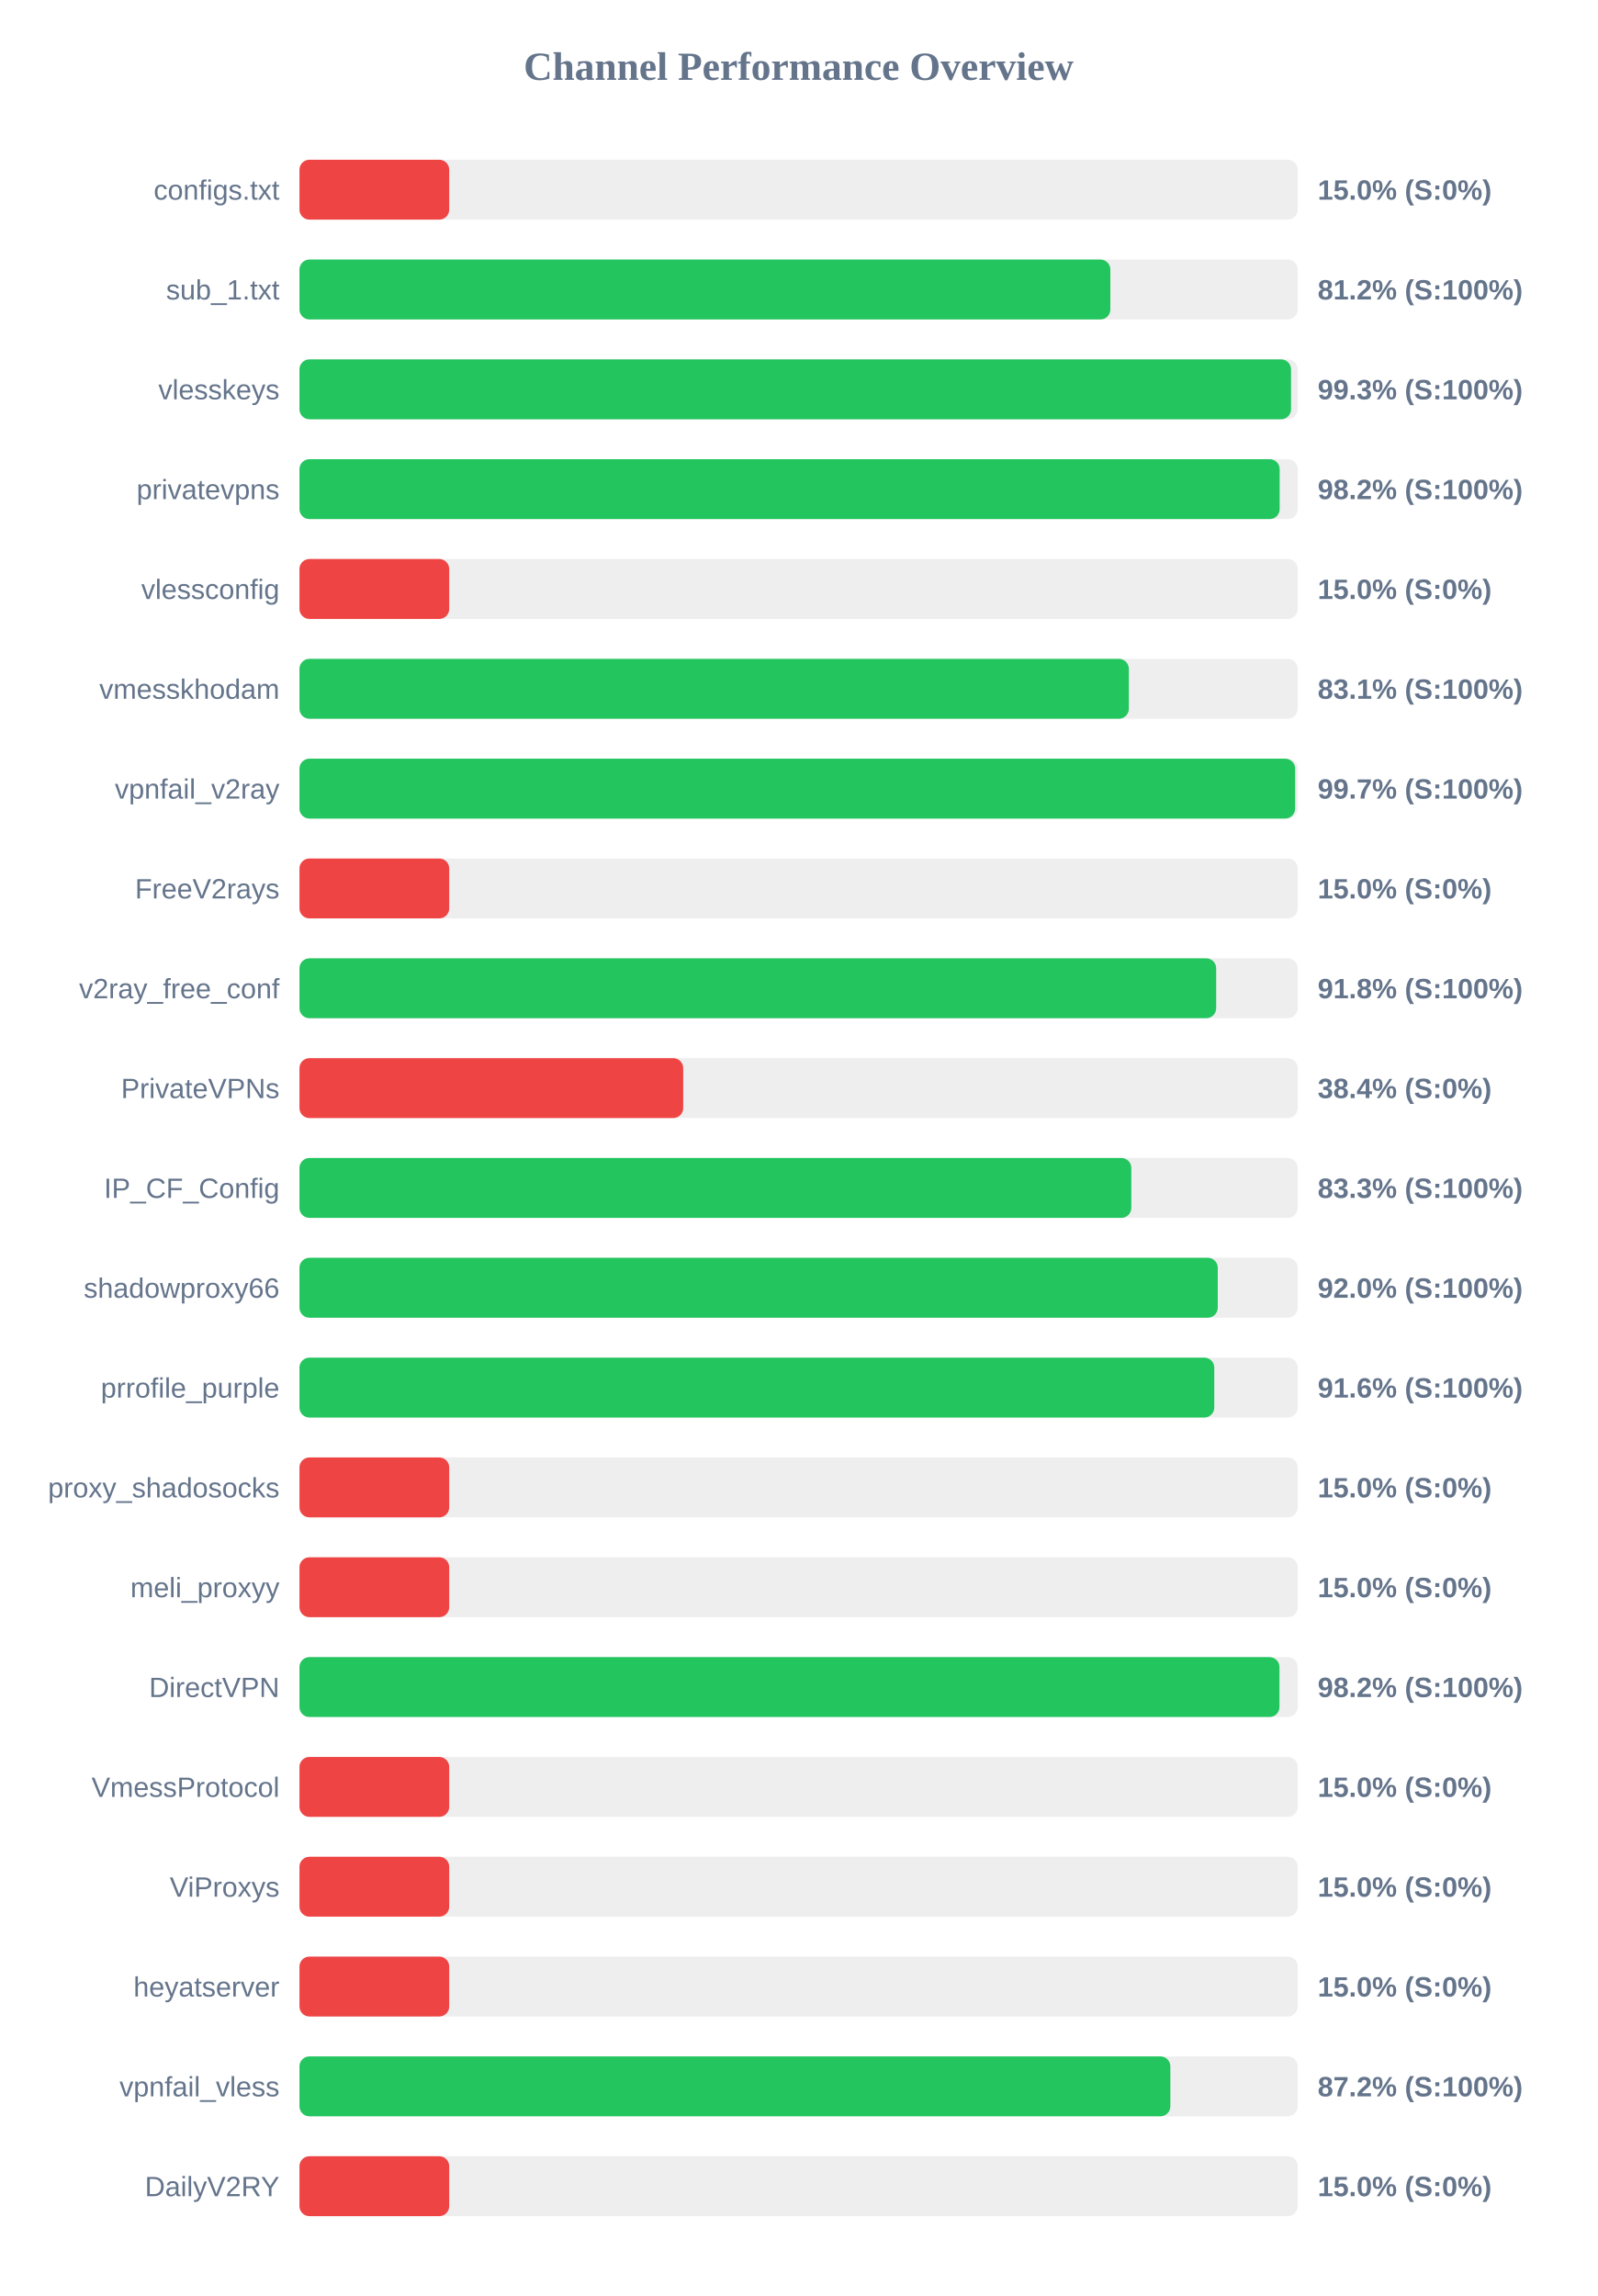
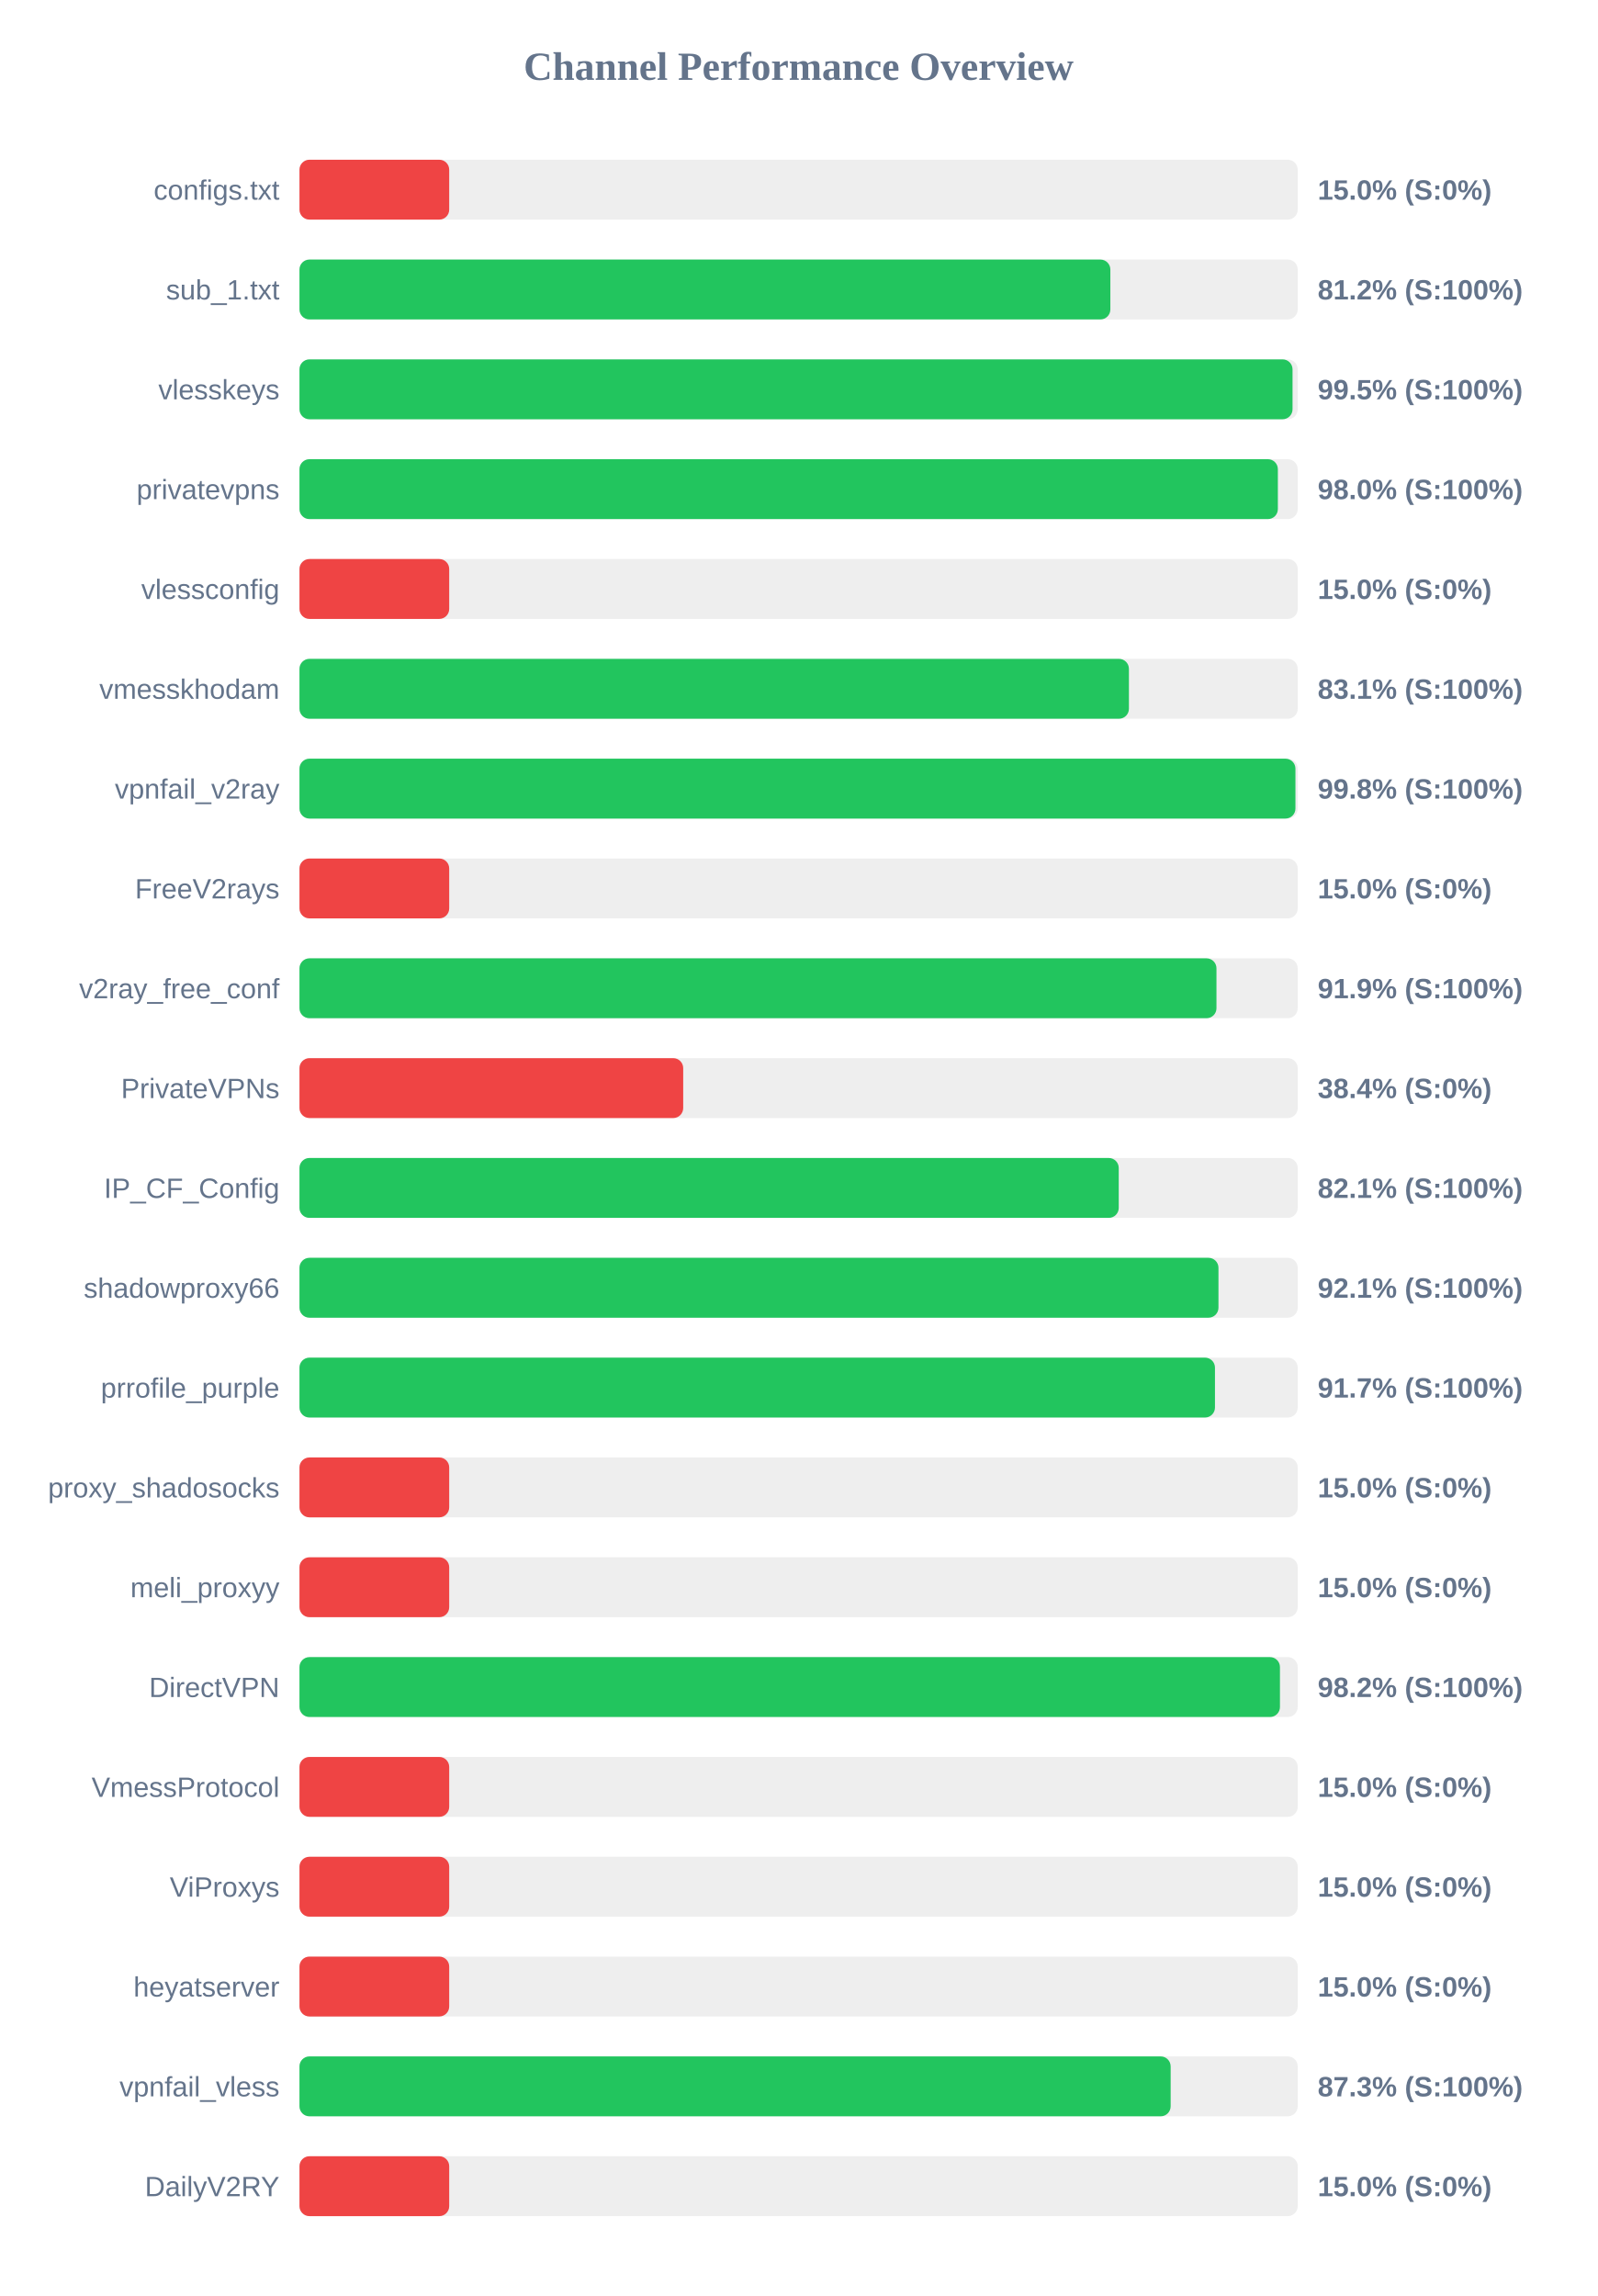
<svg xmlns="http://www.w3.org/2000/svg" width="800" height="1150" version="1.1">
  <style>
        .row { font: 14px Arial; fill: #64748b; }
        .score { font: bold 14px Arial; fill: #64748b; }
    </style>
  <text x="400" y="40" text-anchor="middle" font-size="20px" font-weight="bold" fill="#64748b">Channel Performance Overview</text>
  <rect x="150" y="80" width="500" height="30" fill="#eee" rx="5" />
  <rect x="150" y="80" width="75.0" height="30" fill="#ef4444" rx="5" />
  <text x="140" y="100" text-anchor="end" class="row">configs.txt</text>
  <text x="660" y="100" text-anchor="start" class="score">15.0% (S:0%)</text>
  <rect x="150" y="130" width="500" height="30" fill="#eee" rx="5" />
  <rect x="150" y="130" width="406.15" height="30" fill="#22c55e" rx="5" />
  <text x="140" y="150" text-anchor="end" class="row">sub_1.txt</text>
  <text x="660" y="150" text-anchor="start" class="score">81.2% (S:100%)</text>
  <rect x="150" y="180" width="500" height="30" fill="#eee" rx="5" />
-   <rect x="150" y="180" width="496.65" height="30" fill="#22c55e" rx="5" />
+   <rect x="150" y="180" width="497.4" height="30" fill="#22c55e" rx="5" />
  <text x="140" y="200" text-anchor="end" class="row">vlesskeys</text>
-   <text x="660" y="200" text-anchor="start" class="score">99.3% (S:100%)</text>
+   <text x="660" y="200" text-anchor="start" class="score">99.5% (S:100%)</text>
  <rect x="150" y="230" width="500" height="30" fill="#eee" rx="5" />
-   <rect x="150" y="230" width="490.95" height="30" fill="#22c55e" rx="5" />
+   <rect x="150" y="230" width="490.05" height="30" fill="#22c55e" rx="5" />
  <text x="140" y="250" text-anchor="end" class="row">privatevpns</text>
-   <text x="660" y="250" text-anchor="start" class="score">98.2% (S:100%)</text>
+   <text x="660" y="250" text-anchor="start" class="score">98.0% (S:100%)</text>
  <rect x="150" y="280" width="500" height="30" fill="#eee" rx="5" />
  <rect x="150" y="280" width="75.0" height="30" fill="#ef4444" rx="5" />
  <text x="140" y="300" text-anchor="end" class="row">vlessconfig</text>
  <text x="660" y="300" text-anchor="start" class="score">15.0% (S:0%)</text>
  <rect x="150" y="330" width="500" height="30" fill="#eee" rx="5" />
-   <rect x="150" y="330" width="415.4" height="30" fill="#22c55e" rx="5" />
+   <rect x="150" y="330" width="415.45" height="30" fill="#22c55e" rx="5" />
  <text x="140" y="350" text-anchor="end" class="row">vmesskhodam</text>
  <text x="660" y="350" text-anchor="start" class="score">83.1% (S:100%)</text>
  <rect x="150" y="380" width="500" height="30" fill="#eee" rx="5" />
-   <rect x="150" y="380" width="498.7" height="30" fill="#22c55e" rx="5" />
+   <rect x="150" y="380" width="498.85" height="30" fill="#22c55e" rx="5" />
  <text x="140" y="400" text-anchor="end" class="row">vpnfail_v2ray</text>
-   <text x="660" y="400" text-anchor="start" class="score">99.7% (S:100%)</text>
+   <text x="660" y="400" text-anchor="start" class="score">99.8% (S:100%)</text>
  <rect x="150" y="430" width="500" height="30" fill="#eee" rx="5" />
  <rect x="150" y="430" width="75.0" height="30" fill="#ef4444" rx="5" />
  <text x="140" y="450" text-anchor="end" class="row">FreeV2rays</text>
  <text x="660" y="450" text-anchor="start" class="score">15.0% (S:0%)</text>
  <rect x="150" y="480" width="500" height="30" fill="#eee" rx="5" />
-   <rect x="150" y="480" width="459.15" height="30" fill="#22c55e" rx="5" />
+   <rect x="150" y="480" width="459.3" height="30" fill="#22c55e" rx="5" />
  <text x="140" y="500" text-anchor="end" class="row">v2ray_free_conf</text>
-   <text x="660" y="500" text-anchor="start" class="score">91.8% (S:100%)</text>
+   <text x="660" y="500" text-anchor="start" class="score">91.9% (S:100%)</text>
  <rect x="150" y="530" width="500" height="30" fill="#eee" rx="5" />
  <rect x="150" y="530" width="192.2" height="30" fill="#ef4444" rx="5" />
  <text x="140" y="550" text-anchor="end" class="row">PrivateVPNs</text>
  <text x="660" y="550" text-anchor="start" class="score">38.4% (S:0%)</text>
  <rect x="150" y="580" width="500" height="30" fill="#eee" rx="5" />
-   <rect x="150" y="580" width="416.65" height="30" fill="#22c55e" rx="5" />
+   <rect x="150" y="580" width="410.35" height="30" fill="#22c55e" rx="5" />
  <text x="140" y="600" text-anchor="end" class="row">IP_CF_Config</text>
-   <text x="660" y="600" text-anchor="start" class="score">83.3% (S:100%)</text>
+   <text x="660" y="600" text-anchor="start" class="score">82.1% (S:100%)</text>
  <rect x="150" y="630" width="500" height="30" fill="#eee" rx="5" />
-   <rect x="150" y="630" width="459.95" height="30" fill="#22c55e" rx="5" />
+   <rect x="150" y="630" width="460.3" height="30" fill="#22c55e" rx="5" />
  <text x="140" y="650" text-anchor="end" class="row">shadowproxy66</text>
-   <text x="660" y="650" text-anchor="start" class="score">92.0% (S:100%)</text>
+   <text x="660" y="650" text-anchor="start" class="score">92.1% (S:100%)</text>
  <rect x="150" y="680" width="500" height="30" fill="#eee" rx="5" />
-   <rect x="150" y="680" width="458.2" height="30" fill="#22c55e" rx="5" />
+   <rect x="150" y="680" width="458.55" height="30" fill="#22c55e" rx="5" />
  <text x="140" y="700" text-anchor="end" class="row">prrofile_purple</text>
-   <text x="660" y="700" text-anchor="start" class="score">91.6% (S:100%)</text>
+   <text x="660" y="700" text-anchor="start" class="score">91.7% (S:100%)</text>
  <rect x="150" y="730" width="500" height="30" fill="#eee" rx="5" />
  <rect x="150" y="730" width="75.0" height="30" fill="#ef4444" rx="5" />
  <text x="140" y="750" text-anchor="end" class="row">proxy_shadosocks</text>
  <text x="660" y="750" text-anchor="start" class="score">15.0% (S:0%)</text>
  <rect x="150" y="780" width="500" height="30" fill="#eee" rx="5" />
  <rect x="150" y="780" width="75.0" height="30" fill="#ef4444" rx="5" />
  <text x="140" y="800" text-anchor="end" class="row">meli_proxyy</text>
  <text x="660" y="800" text-anchor="start" class="score">15.0% (S:0%)</text>
  <rect x="150" y="830" width="500" height="30" fill="#eee" rx="5" />
-   <rect x="150" y="830" width="490.85" height="30" fill="#22c55e" rx="5" />
+   <rect x="150" y="830" width="491.1" height="30" fill="#22c55e" rx="5" />
  <text x="140" y="850" text-anchor="end" class="row">DirectVPN</text>
  <text x="660" y="850" text-anchor="start" class="score">98.2% (S:100%)</text>
  <rect x="150" y="880" width="500" height="30" fill="#eee" rx="5" />
  <rect x="150" y="880" width="75.0" height="30" fill="#ef4444" rx="5" />
  <text x="140" y="900" text-anchor="end" class="row">VmessProtocol</text>
  <text x="660" y="900" text-anchor="start" class="score">15.0% (S:0%)</text>
  <rect x="150" y="930" width="500" height="30" fill="#eee" rx="5" />
  <rect x="150" y="930" width="75.0" height="30" fill="#ef4444" rx="5" />
  <text x="140" y="950" text-anchor="end" class="row">ViProxys</text>
  <text x="660" y="950" text-anchor="start" class="score">15.0% (S:0%)</text>
  <rect x="150" y="980" width="500" height="30" fill="#eee" rx="5" />
  <rect x="150" y="980" width="75.0" height="30" fill="#ef4444" rx="5" />
  <text x="140" y="1000" text-anchor="end" class="row">heyatserver</text>
  <text x="660" y="1000" text-anchor="start" class="score">15.0% (S:0%)</text>
  <rect x="150" y="1030" width="500" height="30" fill="#eee" rx="5" />
-   <rect x="150" y="1030" width="436.2" height="30" fill="#22c55e" rx="5" />
+   <rect x="150" y="1030" width="436.35" height="30" fill="#22c55e" rx="5" />
  <text x="140" y="1050" text-anchor="end" class="row">vpnfail_vless</text>
-   <text x="660" y="1050" text-anchor="start" class="score">87.2% (S:100%)</text>
+   <text x="660" y="1050" text-anchor="start" class="score">87.3% (S:100%)</text>
  <rect x="150" y="1080" width="500" height="30" fill="#eee" rx="5" />
  <rect x="150" y="1080" width="75.0" height="30" fill="#ef4444" rx="5" />
  <text x="140" y="1100" text-anchor="end" class="row">DailyV2RY</text>
  <text x="660" y="1100" text-anchor="start" class="score">15.0% (S:0%)</text>
</svg>
